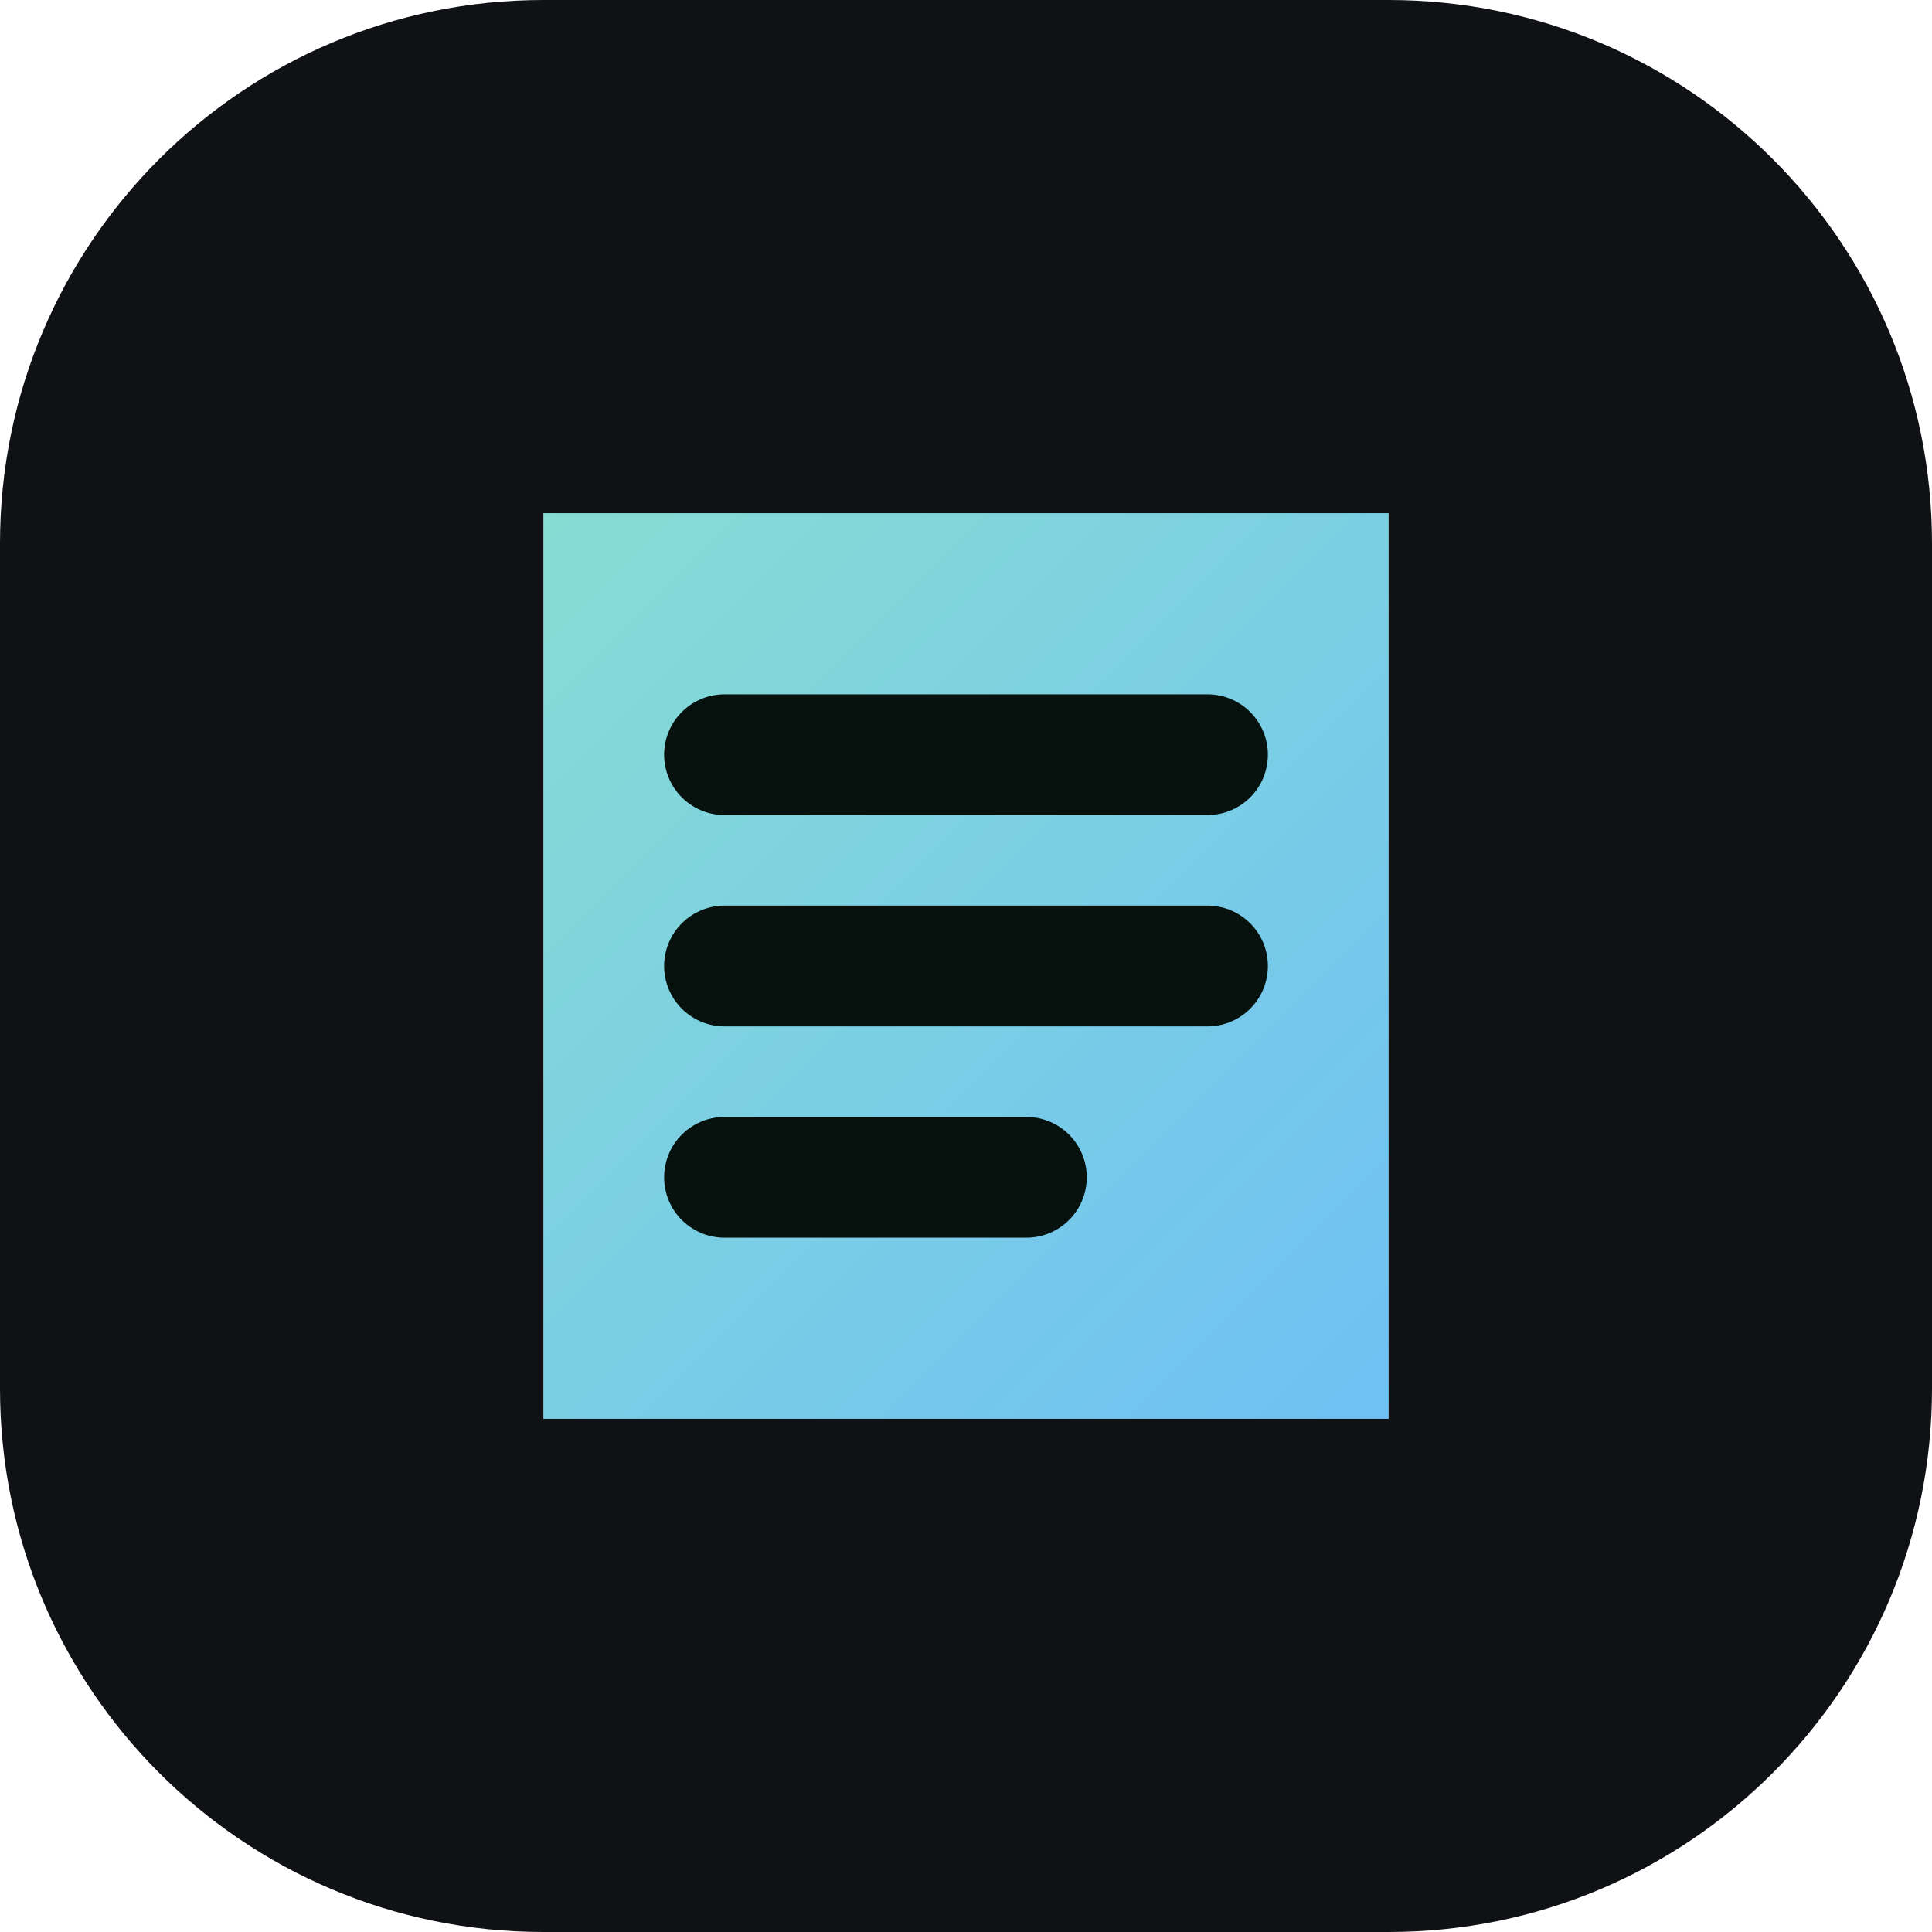
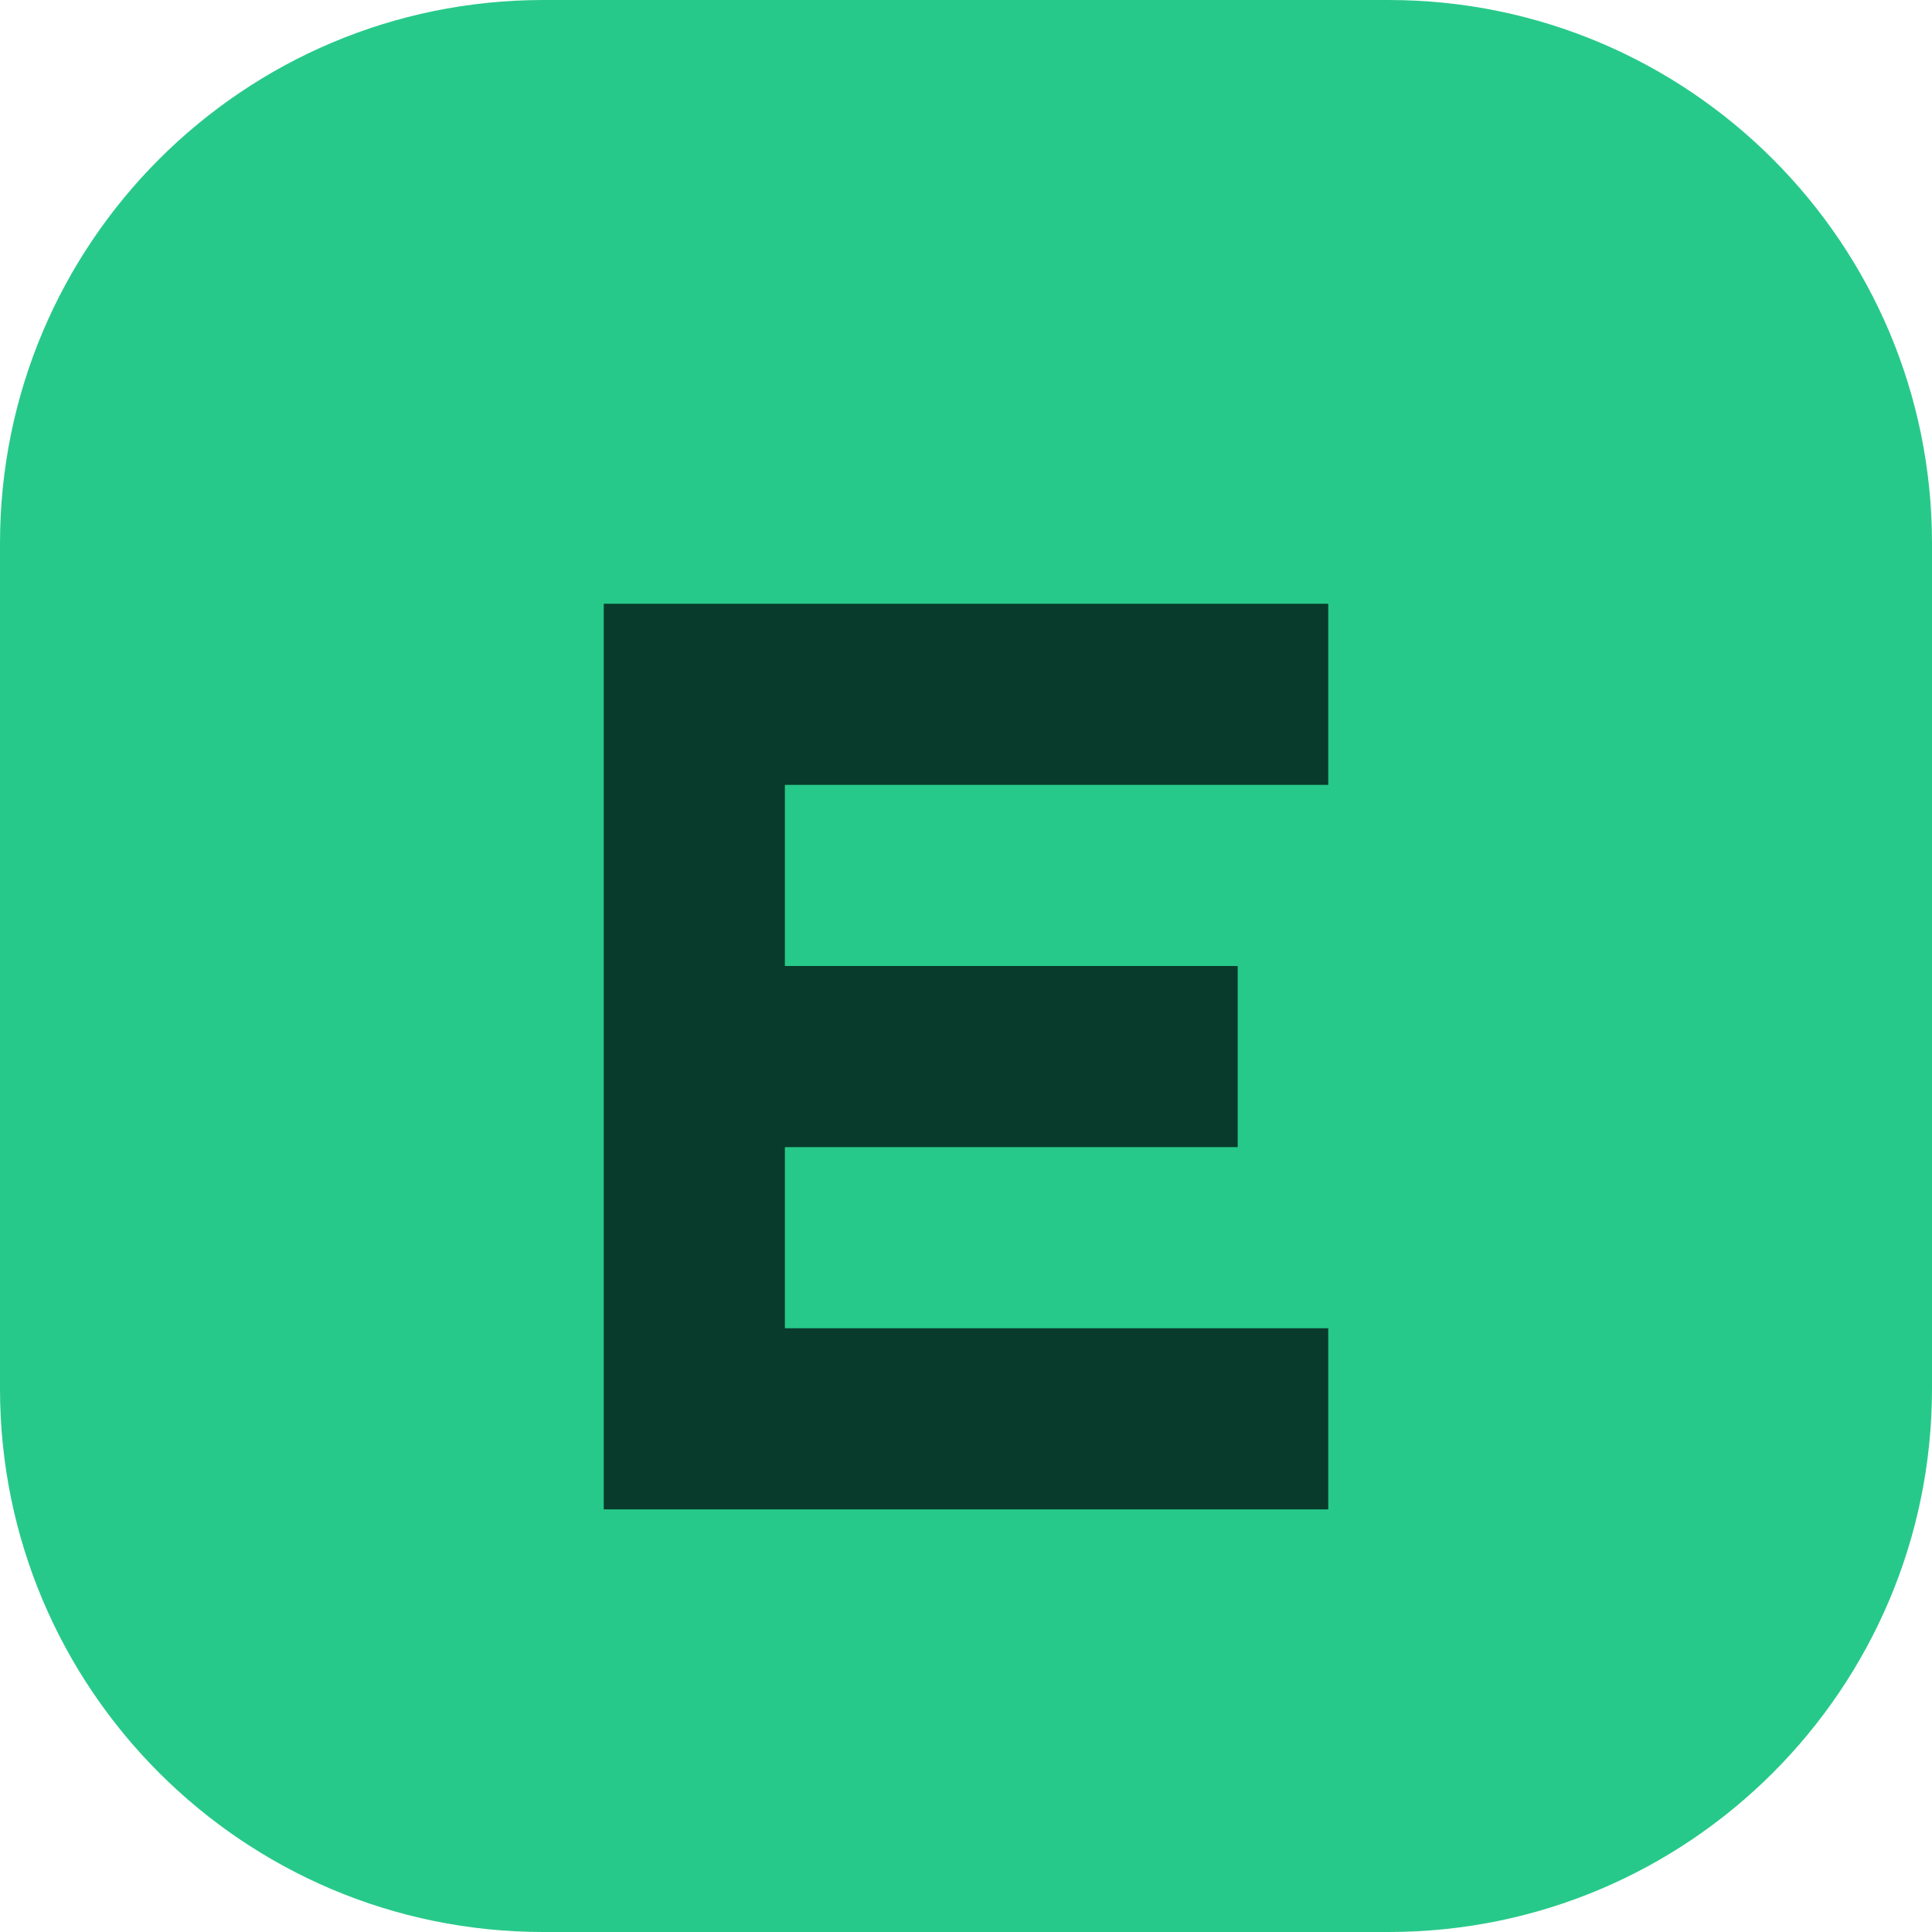
- <svg xmlns="http://www.w3.org/2000/svg" viewBox="0 0 64 64" role="img" aria-label="Social Archive">
-   <defs>
-     <linearGradient id="g" x1="8" y1="8" x2="56" y2="56" gradientUnits="userSpaceOnUse">
-       <stop stop-color="#8ee6c8" />
-       <stop offset="1" stop-color="#67b7ff" />
-     </linearGradient>
-   </defs>
-   <rect width="64" height="64" rx="18" fill="#101114" />
-   <path d="M18 17h28v30H18z" fill="url(#g)" />
-   <path d="M24 25h16M24 32h16M24 39h10" stroke="#07110e" stroke-width="4" stroke-linecap="round" />
+ <svg xmlns="http://www.w3.org/2000/svg" viewBox="0 0 64 64">
+   <rect width="64" height="64" rx="18" fill="#27c98a" />
+   <path d="M20 20h24v6H26v6h15v6H26v6h18v6H20z" fill="#083b2b" />
</svg>
